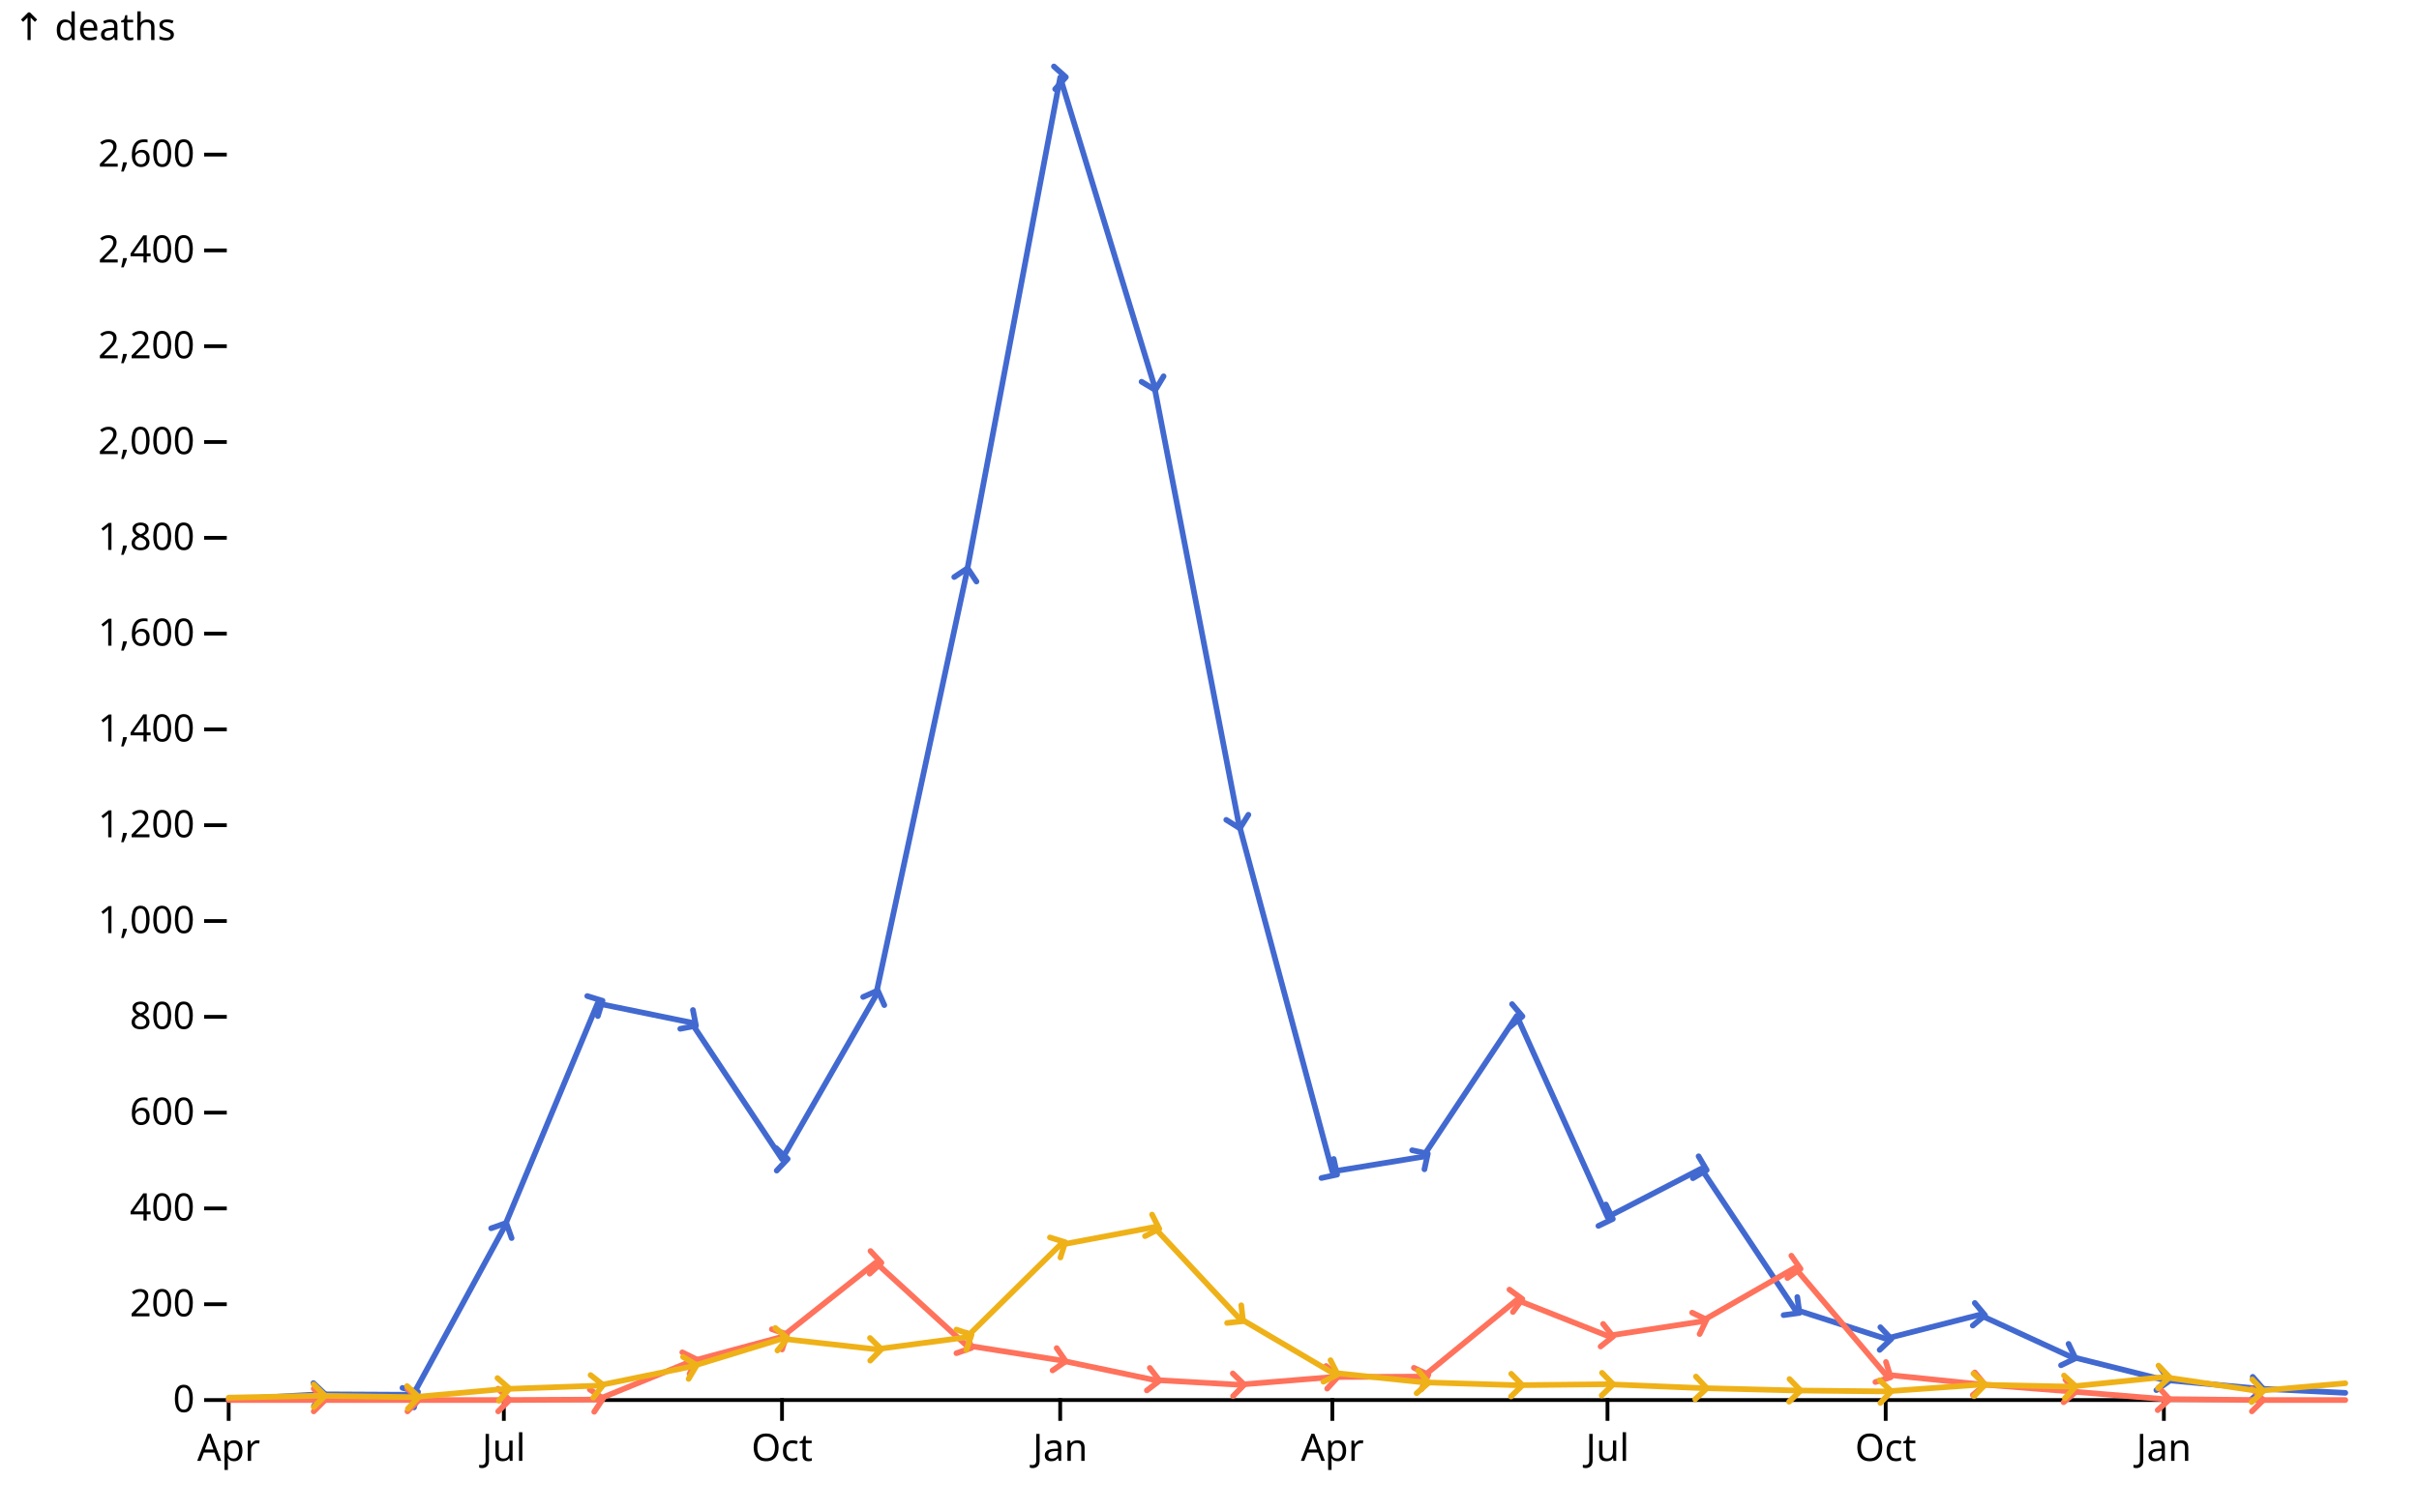
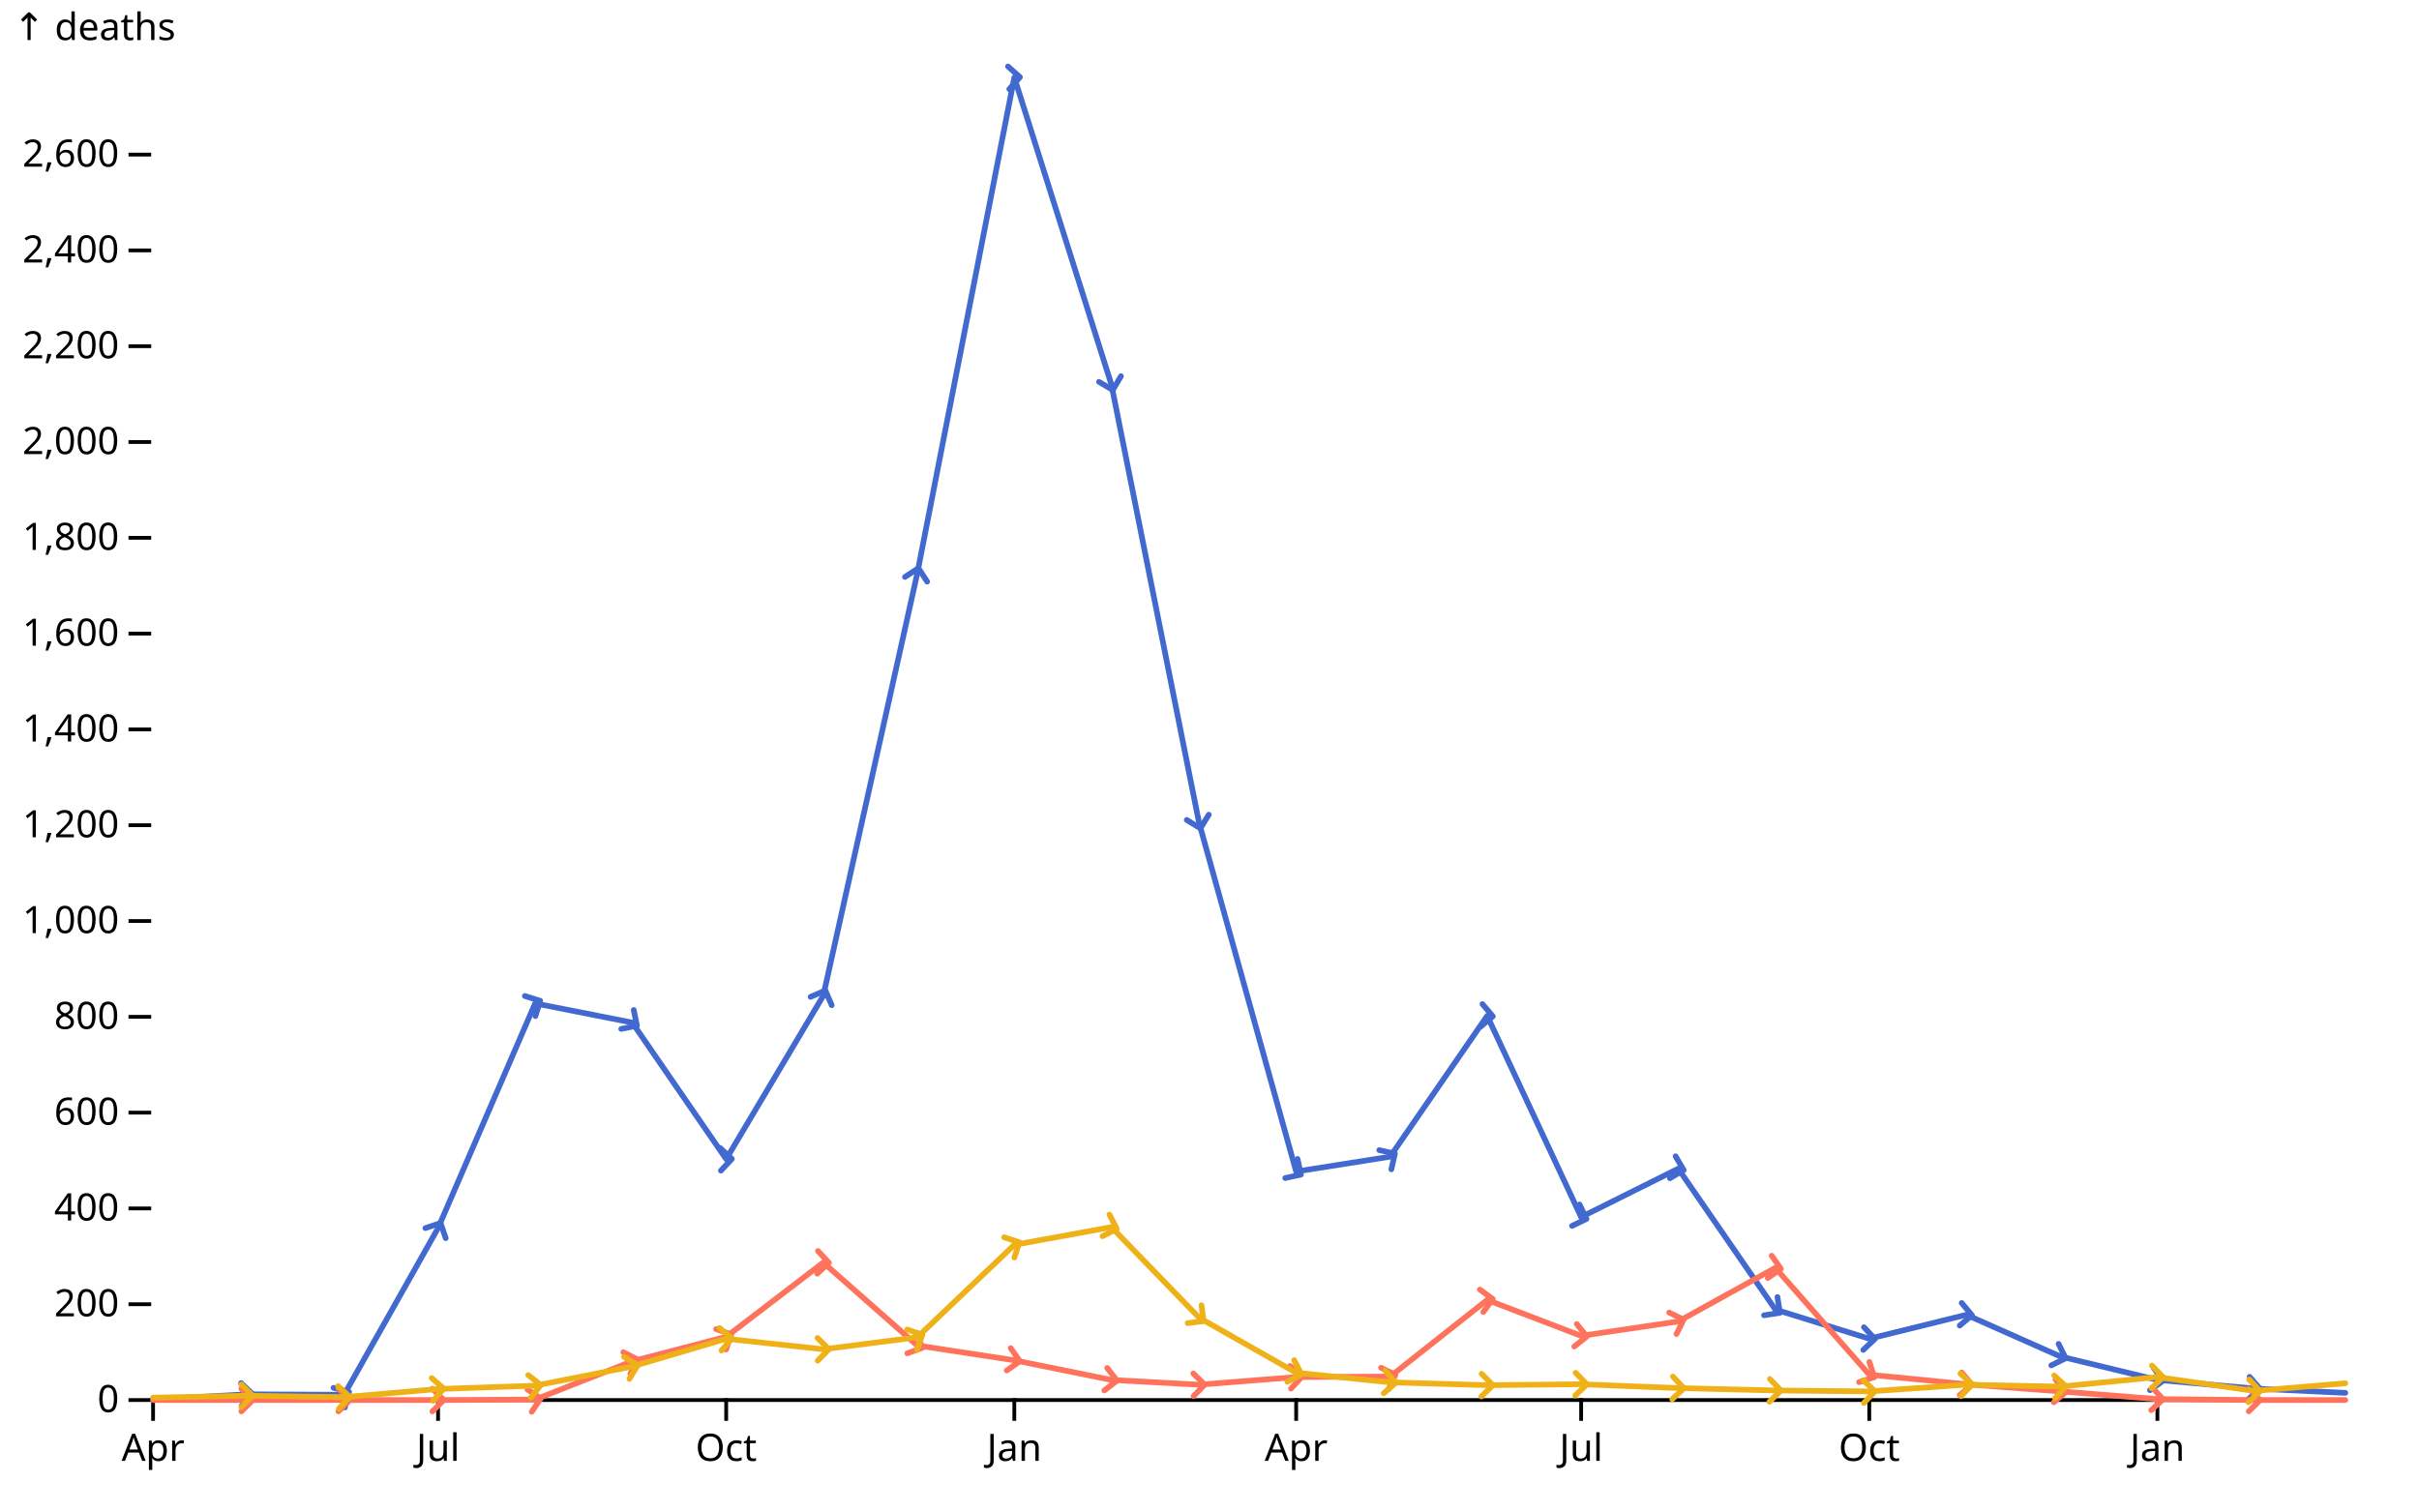
<svg xmlns="http://www.w3.org/2000/svg" class="plot" fill="currentColor" font-family="system-ui, sans-serif" font-size="10" text-anchor="middle" width="640" height="400" viewBox="0 0 640 400">
  <style>
    :where(.plot) {
      --plot-background: white;
      display: block;
      height: auto;
      height: intrinsic;
      max-width: 100%;
    }

    :where(.plot text),
    :where(.plot tspan) {
      white-space: pre;
    }
  </style>
  <g aria-label="y-axis tick" aria-hidden="true" fill="none" stroke="currentColor" transform="translate(0,0.5)">
-     <path transform="translate(60,370)" d="M0,0L-6,0" />
-     <path transform="translate(60,344.6469)" d="M0,0L-6,0" />
-     <path transform="translate(60,319.2937)" d="M0,0L-6,0" />
-     <path transform="translate(60,293.9406)" d="M0,0L-6,0" />
-     <path transform="translate(60,268.5875)" d="M0,0L-6,0" />
-     <path transform="translate(60,243.2343)" d="M0,0L-6,0" />
-     <path transform="translate(60,217.8812)" d="M0,0L-6,0" />
-     <path transform="translate(60,192.5281)" d="M0,0L-6,0" />
-     <path transform="translate(60,167.1749)" d="M0,0L-6,0" />
-     <path transform="translate(60,141.8218)" d="M0,0L-6,0" />
-     <path transform="translate(60,116.4687)" d="M0,0L-6,0" />
-     <path transform="translate(60,91.11554)" d="M0,0L-6,0" />
-     <path transform="translate(60,65.7624)" d="M0,0L-6,0" />
-     <path transform="translate(60,40.40927)" d="M0,0L-6,0" />
+     <path transform="translate(40,370)" d="M0,0L-6,0" />
+     <path transform="translate(40,344.6469)" d="M0,0L-6,0" />
+     <path transform="translate(40,319.2937)" d="M0,0L-6,0" />
+     <path transform="translate(40,293.9406)" d="M0,0L-6,0" />
+     <path transform="translate(40,268.5875)" d="M0,0L-6,0" />
+     <path transform="translate(40,243.2343)" d="M0,0L-6,0" />
+     <path transform="translate(40,217.8812)" d="M0,0L-6,0" />
+     <path transform="translate(40,192.5281)" d="M0,0L-6,0" />
+     <path transform="translate(40,167.1749)" d="M0,0L-6,0" />
+     <path transform="translate(40,141.8218)" d="M0,0L-6,0" />
+     <path transform="translate(40,116.4687)" d="M0,0L-6,0" />
+     <path transform="translate(40,91.11554)" d="M0,0L-6,0" />
+     <path transform="translate(40,65.7624)" d="M0,0L-6,0" />
+     <path transform="translate(40,40.40927)" d="M0,0L-6,0" />
  </g>
  <g aria-label="y-axis tick label" text-anchor="end" font-variant="tabular-nums" transform="translate(-8.5,0.5)">
-     <text y="0.32em" transform="translate(60,370)">0</text>
-     <text y="0.32em" transform="translate(60,344.6469)">200</text>
-     <text y="0.32em" transform="translate(60,319.2937)">400</text>
-     <text y="0.32em" transform="translate(60,293.9406)">600</text>
-     <text y="0.32em" transform="translate(60,268.5875)">800</text>
-     <text y="0.32em" transform="translate(60,243.2343)">1,000</text>
-     <text y="0.32em" transform="translate(60,217.8812)">1,200</text>
-     <text y="0.32em" transform="translate(60,192.5281)">1,400</text>
-     <text y="0.32em" transform="translate(60,167.1749)">1,600</text>
-     <text y="0.32em" transform="translate(60,141.8218)">1,800</text>
-     <text y="0.32em" transform="translate(60,116.4687)">2,000</text>
-     <text y="0.32em" transform="translate(60,91.11554)">2,200</text>
-     <text y="0.32em" transform="translate(60,65.7624)">2,400</text>
-     <text y="0.32em" transform="translate(60,40.40927)">2,600</text>
+     <text y="0.32em" transform="translate(40,370)">0</text>
+     <text y="0.32em" transform="translate(40,344.6469)">200</text>
+     <text y="0.32em" transform="translate(40,319.2937)">400</text>
+     <text y="0.32em" transform="translate(40,293.9406)">600</text>
+     <text y="0.32em" transform="translate(40,268.5875)">800</text>
+     <text y="0.32em" transform="translate(40,243.2343)">1,000</text>
+     <text y="0.32em" transform="translate(40,217.8812)">1,200</text>
+     <text y="0.32em" transform="translate(40,192.5281)">1,400</text>
+     <text y="0.32em" transform="translate(40,167.1749)">1,600</text>
+     <text y="0.32em" transform="translate(40,141.8218)">1,800</text>
+     <text y="0.32em" transform="translate(40,116.4687)">2,000</text>
+     <text y="0.32em" transform="translate(40,91.11554)">2,200</text>
+     <text y="0.32em" transform="translate(40,65.7624)">2,400</text>
+     <text y="0.32em" transform="translate(40,40.40927)">2,600</text>
  </g>
-   <g aria-label="y-axis label" text-anchor="start" transform="translate(-56.5,-16.5)">
-     <text y="0.71em" transform="translate(60,20)">↑ deaths</text>
+   <g aria-label="y-axis label" text-anchor="start" transform="translate(-36.5,-16.5)">
+     <text y="0.71em" transform="translate(40,20)">↑ deaths</text>
  </g>
  <g aria-label="x-axis tick" aria-hidden="true" fill="none" stroke="currentColor" transform="translate(0.5,0)">
-     <path transform="translate(60,370)" d="M0,0L0,6" />
-     <path transform="translate(132.8,370)" d="M0,0L0,6" />
-     <path transform="translate(206.4,370)" d="M0,0L0,6" />
-     <path transform="translate(280,370)" d="M0,0L0,6" />
-     <path transform="translate(352,370)" d="M0,0L0,6" />
-     <path transform="translate(424.8,370)" d="M0,0L0,6" />
-     <path transform="translate(498.4,370)" d="M0,0L0,6" />
-     <path transform="translate(572,370)" d="M0,0L0,6" />
+     <path transform="translate(40,370)" d="M0,0L0,6" />
+     <path transform="translate(115.4,370)" d="M0,0L0,6" />
+     <path transform="translate(191.6286,370)" d="M0,0L0,6" />
+     <path transform="translate(267.8571,370)" d="M0,0L0,6" />
+     <path transform="translate(342.4286,370)" d="M0,0L0,6" />
+     <path transform="translate(417.8286,370)" d="M0,0L0,6" />
+     <path transform="translate(494.0571,370)" d="M0,0L0,6" />
+     <path transform="translate(570.2857,370)" d="M0,0L0,6" />
  </g>
  <g aria-label="x-axis tick label" font-variant="tabular-nums" transform="translate(0.5,9.5)">
-     <text y="0.71em" transform="translate(60,370)">Apr</text>
-     <text y="0.71em" transform="translate(132.8,370)">Jul</text>
-     <text y="0.71em" transform="translate(206.4,370)">Oct</text>
-     <text y="0.71em" transform="translate(280,370)">Jan</text>
-     <text y="0.71em" transform="translate(352,370)">Apr</text>
-     <text y="0.71em" transform="translate(424.8,370)">Jul</text>
-     <text y="0.71em" transform="translate(498.4,370)">Oct</text>
-     <text y="0.71em" transform="translate(572,370)">Jan</text>
+     <text y="0.71em" transform="translate(40,370)">Apr</text>
+     <text y="0.71em" transform="translate(115.4,370)">Jul</text>
+     <text y="0.71em" transform="translate(191.6286,370)">Oct</text>
+     <text y="0.71em" transform="translate(267.8571,370)">Jan</text>
+     <text y="0.71em" transform="translate(342.4286,370)">Apr</text>
+     <text y="0.71em" transform="translate(417.8286,370)">Jul</text>
+     <text y="0.71em" transform="translate(494.0571,370)">Oct</text>
+     <text y="0.71em" transform="translate(570.2857,370)">Jan</text>
  </g>
  <g aria-label="rule" stroke="currentColor" transform="translate(0,0.5)">
-     <line x1="60" x2="620" y1="370" y2="370" />
+     <line x1="40" x2="620" y1="370" y2="370" />
  </g>
  <g aria-label="line" fill="none" stroke-width="1.5" stroke-linejoin="round" stroke-linecap="round" transform="translate(0.5,0.5)">
    <marker viewBox="-5 -5 10 10" markerWidth="6.67" markerHeight="6.67" orient="auto" fill="none" stroke="#4269d0" stroke-width="1.5" stroke-linecap="round" stroke-linejoin="round" id="plot-marker-1">
      <path d="M-1.5,-3l3,3l-3,3" />
    </marker>
-     <path stroke="#4269d0" marker-mid="url(#plot-marker-1)" d="M60,369.873L84,368.479L108.8,368.606L132.8,324.491L157.6,265.038L182.4,270.109L206.4,306.237L231.2,263.01L255.2,151.329L280,20L304.8,101.257L327.2,217.247L352,309.533L376,305.603L400.8,268.334L424.8,321.576L449.6,308.772L474.4,346.041L498.4,353.774L523.2,347.436L547.2,358.464L572,364.676L596.8,366.958L620,368.099" />
+     <path stroke="#4269d0" marker-mid="url(#plot-marker-1)" d="M40,369.873L64.857,368.479L90.543,368.606L115.4,324.491L141.086,265.038L166.771,270.109L191.629,306.237L217.314,263.01L242.171,151.329L267.857,20L293.543,101.257L316.743,217.247L342.429,309.533L367.286,305.603L392.971,268.334L417.829,321.576L443.514,308.772L469.2,346.041L494.057,353.774L519.743,347.436L544.6,358.464L570.286,364.676L595.971,366.958L620,368.099" />
    <marker viewBox="-5 -5 10 10" markerWidth="6.67" markerHeight="6.67" orient="auto" fill="none" stroke="#ff725c" stroke-width="1.5" stroke-linecap="round" stroke-linejoin="round" id="plot-marker-2">
      <path d="M-1.5,-3l3,3l-3,3" />
    </marker>
-     <path stroke="#ff725c" marker-mid="url(#plot-marker-2)" d="M60,370L84,370L108.8,370L132.8,370L157.6,369.873L182.4,359.732L206.4,353.267L231.2,333.618L255.2,355.549L280,359.478L304.8,364.676L327.2,365.943L352,363.915L376,363.788L400.8,343.506L424.8,353.013L449.6,349.21L474.4,335.013L498.4,363.281L523.2,365.817L547.2,367.718L572,369.746L596.8,370L620,370" />
+     <path stroke="#ff725c" marker-mid="url(#plot-marker-2)" d="M40,370L64.857,370L90.543,370L115.4,370L141.086,369.873L166.771,359.732L191.629,353.267L217.314,333.618L242.171,355.549L267.857,359.478L293.543,364.676L316.743,365.943L342.429,363.915L367.286,363.788L392.971,343.506L417.829,353.013L443.514,349.21L469.2,335.013L494.057,363.281L519.743,365.817L544.6,367.718L570.286,369.746L595.971,370L620,370" />
    <marker viewBox="-5 -5 10 10" markerWidth="6.67" markerHeight="6.67" orient="auto" fill="none" stroke="#efb118" stroke-width="1.5" stroke-linecap="round" stroke-linejoin="round" id="plot-marker-3">
      <path d="M-1.5,-3l3,3l-3,3" />
    </marker>
-     <path stroke="#efb118" marker-mid="url(#plot-marker-3)" d="M60,369.366L84,368.859L108.8,369.239L132.8,367.084L157.6,366.197L182.4,361.126L206.4,353.774L231.2,356.563L255.2,353.394L280,328.928L304.8,324.238L327.2,348.196L352,362.774L376,365.31L400.8,366.07L424.8,365.817L449.6,366.831L474.4,367.465L498.4,367.718L523.2,365.943L547.2,366.451L572,363.915L596.8,367.591L620,365.563" />
+     <path stroke="#efb118" marker-mid="url(#plot-marker-3)" d="M40,369.366L64.857,368.859L90.543,369.239L115.4,367.084L141.086,366.197L166.771,361.126L191.629,353.774L217.314,356.563L242.171,353.394L267.857,328.928L293.543,324.238L316.743,348.196L342.429,362.774L367.286,365.31L392.971,366.07L417.829,365.817L443.514,366.831L469.2,367.465L494.057,367.718L519.743,365.943L544.6,366.451L570.286,363.915L595.971,367.591L620,365.563" />
  </g>
</svg>
